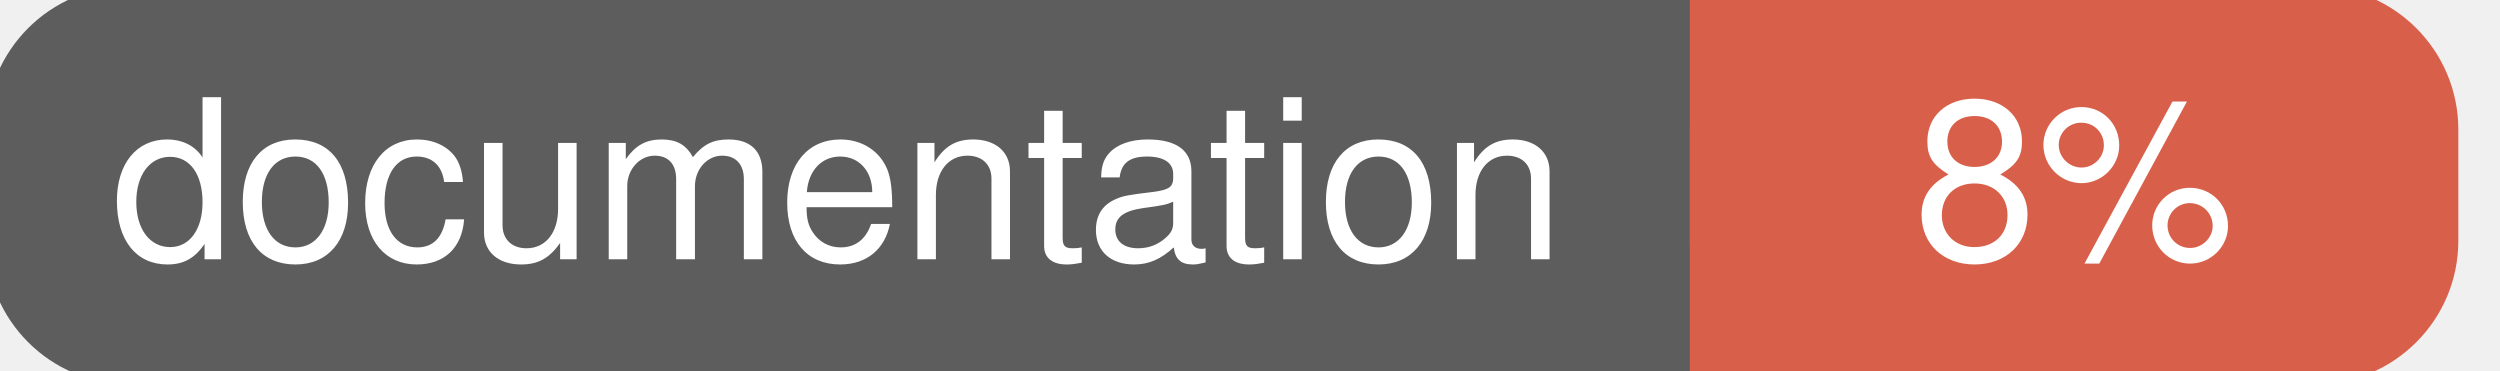
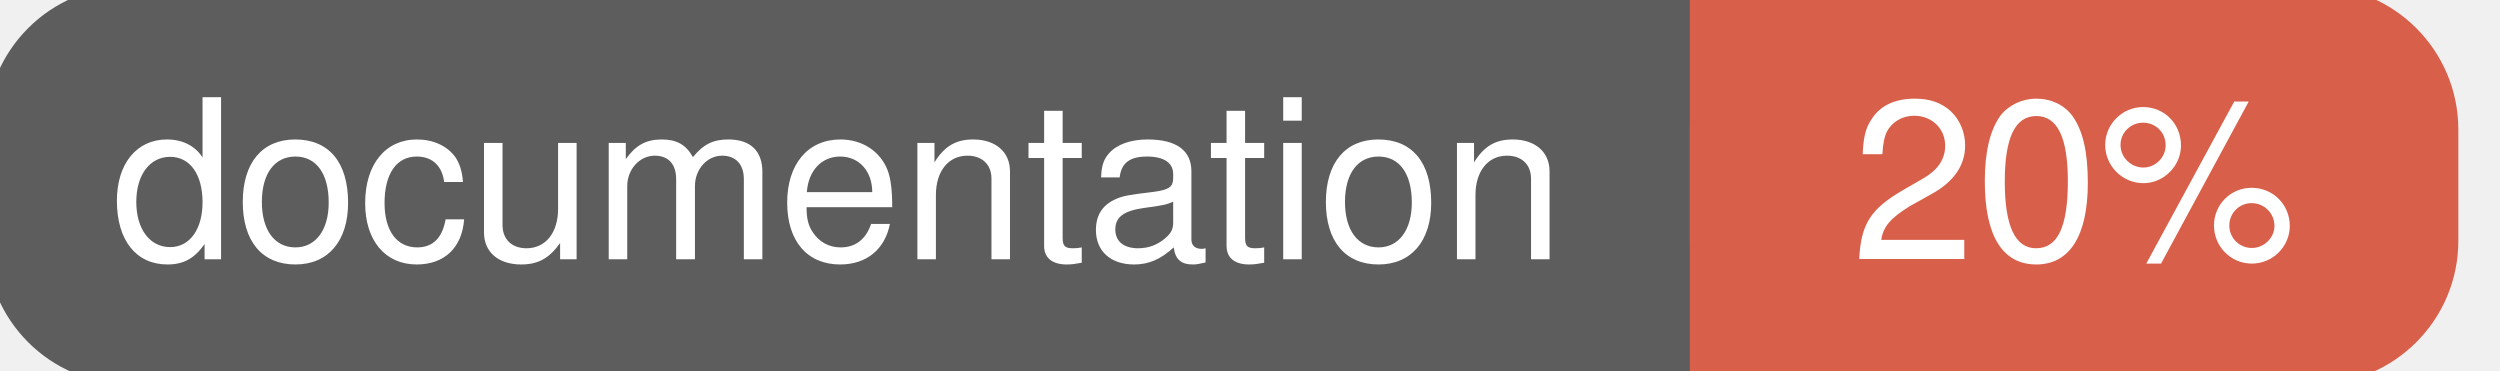
<svg xmlns="http://www.w3.org/2000/svg" width="135" height="20">
  <g>
    <rect id="svg_1" height="20" width="130" y="0" x="0" stroke-width="1.5" stroke="#5d5d5d" fill="#5d5d5d" rx="7" ry="7" />
    <rect id="svg_2" height="20" width="40" y="0" x="92" stroke-width="1.5" stroke="#d8604b" fill="#d8604b" rx="7" ry="7" />
    <rect id="svg_3" height="20" width="22" y="0" x="92" stroke-width="1.5" stroke="#d8604b" fill="#d8604b" />
    <text xml:space="preserve" text-anchor="start" font-family="Helvetica, Arial, sans-serif" font-size="12" id="svg_4" y="14" x="6" stroke-width="0" stroke="#5d5d5d" fill="#ffffff">documentation</text>
-     <text xml:space="preserve" text-anchor="middle" font-family="Helvetica, Arial, sans-serif" font-size="12" id="svg_5" y="14" x="112" stroke-width="0" stroke="#5d5d5d" fill="#ffffff" style="text-anchor: middle">8%</text>
+     <text xml:space="preserve" text-anchor="middle" font-family="Helvetica, Arial, sans-serif" font-size="12" id="svg_5" y="14" x="112" stroke-width="0" stroke="#5d5d5d" fill="#ffffff" style="text-anchor: middle">20%</text>
  </g>
</svg>
